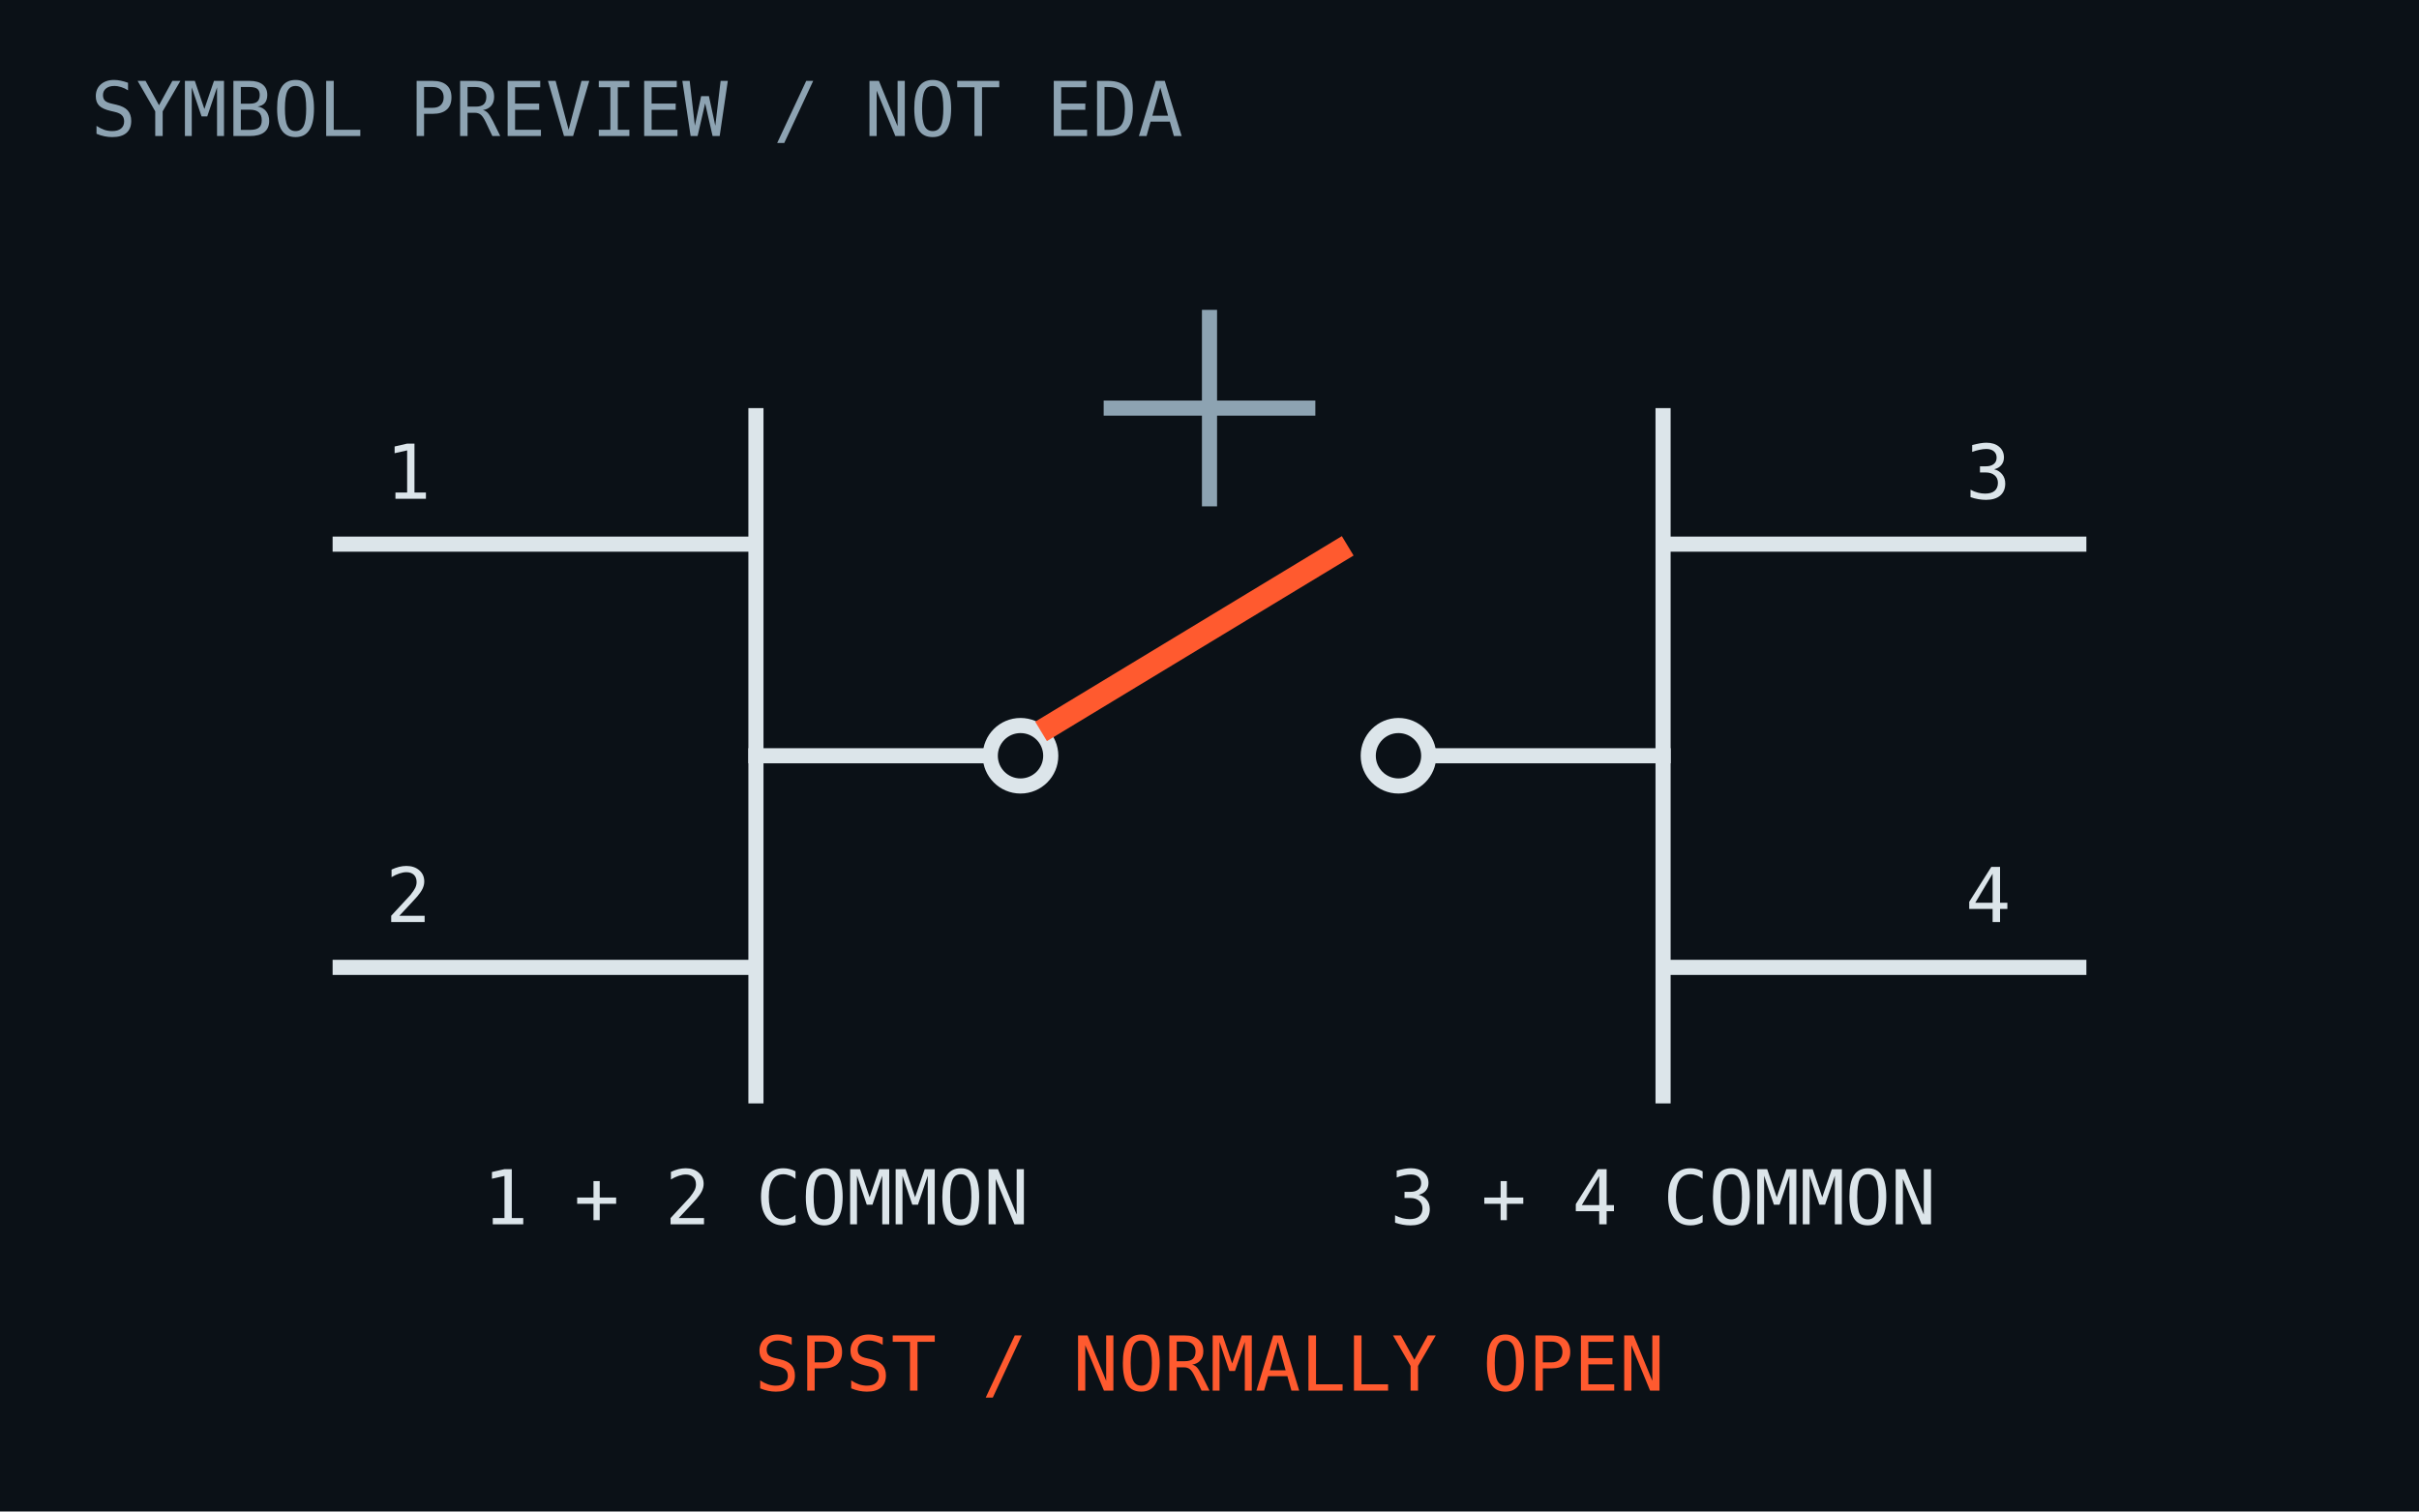
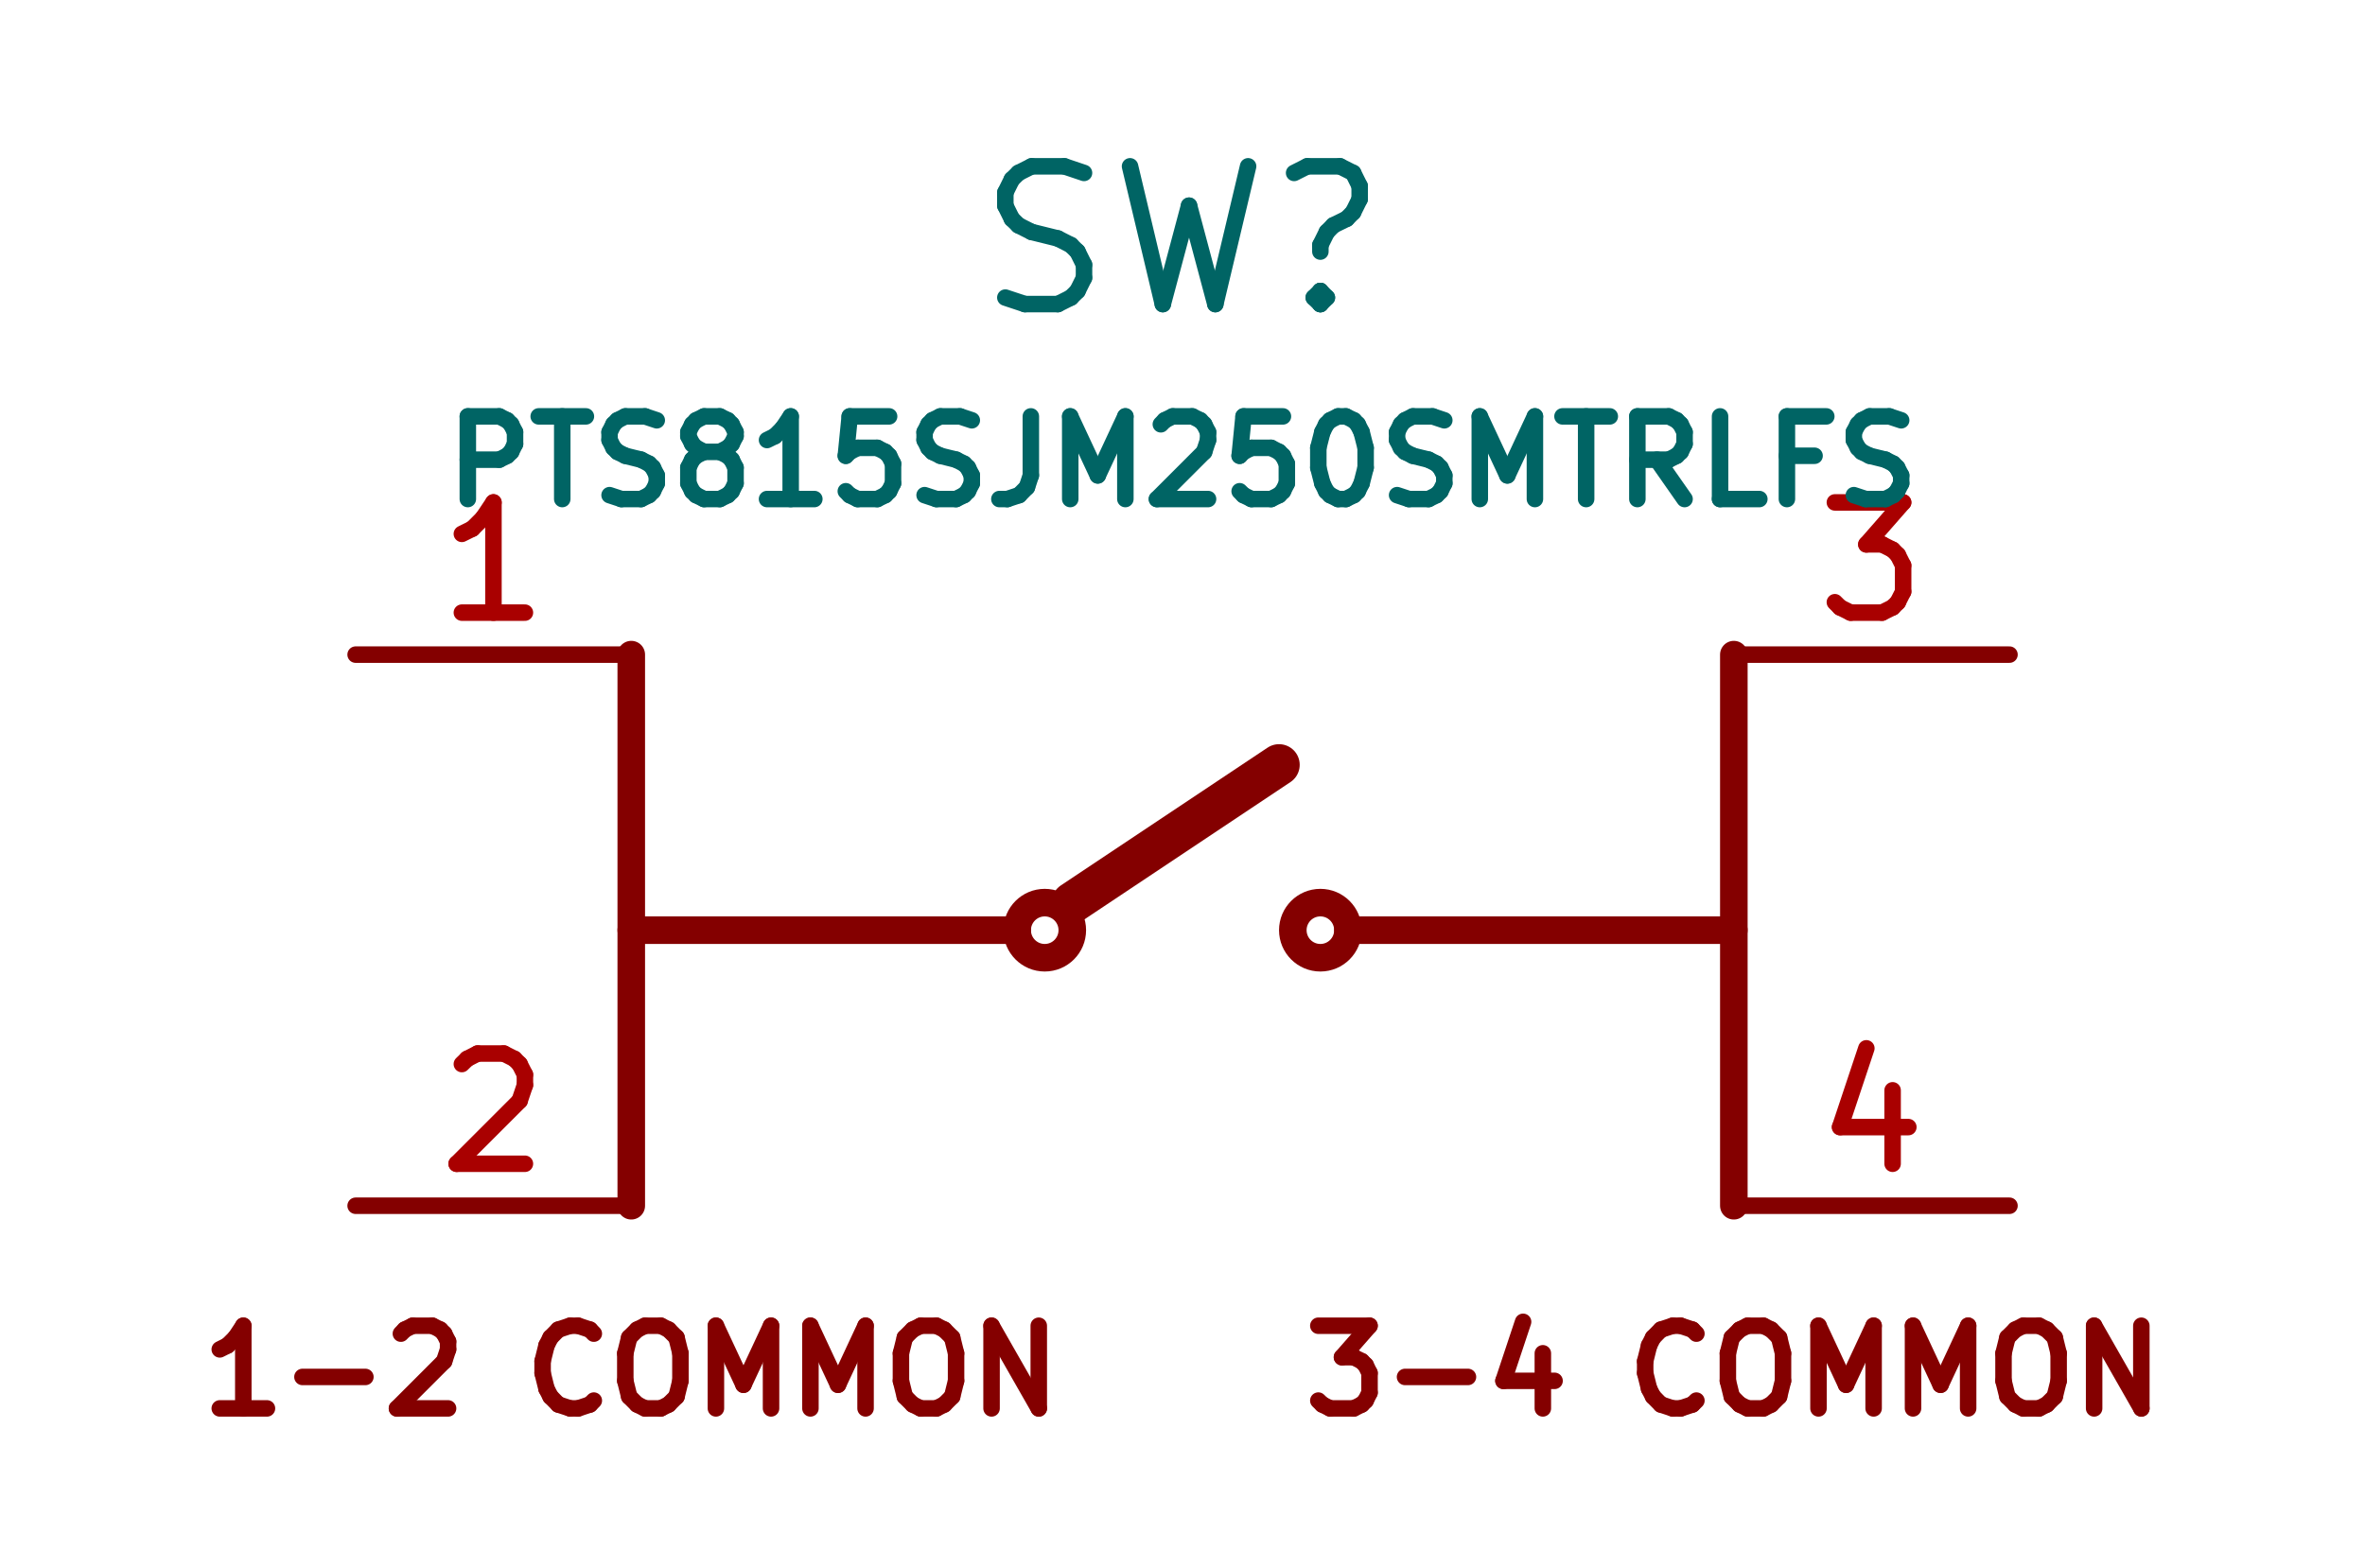
- <svg xmlns="http://www.w3.org/2000/svg" width="640" height="400" viewBox="0 0 320 200" role="img" aria-labelledby="title desc">
-   <rect width="320" height="200" fill="#0b1117" />
-   <g fill="none" stroke="#dce5ea" stroke-width="2" stroke-linecap="square">
-     <path d="M45 72h55M45 128h55M100 55v90M220 55v90M220 72h55M220 128h55" />
-     <path d="M100 100h35M185 100h35" />
-     <circle cx="135" cy="100" r="4" fill="#0b1117" />
-     <circle cx="185" cy="100" r="4" fill="#0b1117" />
-     <path d="M139 96l38-23" stroke="#ff5a2f" stroke-width="3" />
-     <path d="M160 42v24M147 54h26" stroke="#8da3b2" />
-   </g>
-   <g fill="#dce5ea" font-family="ui-monospace, SFMono-Regular, Menlo, monospace" font-size="10">
-     <text x="51" y="66">1</text>
-     <text x="51" y="122">2</text>
-     <text x="260" y="66">3</text>
-     <text x="260" y="122">4</text>
-     <text x="100" y="162" text-anchor="middle">1 + 2 COMMON</text>
-     <text x="220" y="162" text-anchor="middle">3 + 4 COMMON</text>
-     <text x="160" y="184" text-anchor="middle" fill="#ff5a2f">SPST / NORMALLY OPEN</text>
-     <text x="12" y="18" fill="#8da3b2">SYMBOL PREVIEW / NOT EDA</text>
+ <svg xmlns="http://www.w3.org/2000/svg" version="1.1" width="21.793mm" height="14.453mm" viewBox="0 0 21.793 14.453">
+   <g style="fill:#000000; fill-opacity:1;stroke:#000000; stroke-opacity:1; stroke-linecap:round; stroke-linejoin:round;" transform="translate(0 0) scale(1 1)">
+     <path style="fill:none; stroke:#840000; stroke-width:0.254; stroke-opacity:1; stroke-linecap:round; stroke-linejoin:round;fill:none" d="M 5.817,6.034 5.817,11.114 " />
+     <path style="fill:none; stroke:#840000; stroke-width:0.254; stroke-opacity:1; stroke-linecap:round; stroke-linejoin:round;fill:none" d="M 5.817,8.574 9.373,8.574 " />
+   </g>
+   <g style="fill:none; stroke:#840000; stroke-width:0.254; stroke-opacity:1; stroke-linecap:round; stroke-linejoin:round;">
+     <circle cx="9.627" cy="8.574" r="0.254" />
+     <path style="fill:none; stroke:#840000; stroke-width:0.381; stroke-opacity:1; stroke-linecap:round; stroke-linejoin:round;fill:none" d="M 9.881,8.32 11.786,7.05 " />
+   </g>
+   <g style="fill:none; stroke:#840000; stroke-width:0.254; stroke-opacity:1; stroke-linecap:round; stroke-linejoin:round;">
+     <circle cx="12.167" cy="8.574" r="0.254" />
+     <path style="fill:none; stroke:#840000; stroke-width:0.254; stroke-opacity:1; stroke-linecap:round; stroke-linejoin:round;fill:none" d="M 12.421,8.574 15.977,8.574 " />
+     <path style="fill:none; stroke:#840000; stroke-width:0.254; stroke-opacity:1; stroke-linecap:round; stroke-linejoin:round;fill:none" d="M 15.977,6.034 15.977,11.114 " />
+   </g>
+   <g style="fill:none; stroke:#840000; stroke-width:0.152; stroke-opacity:1; stroke-linecap:round; stroke-linejoin:round;">
+     <text x="5.817" y="13.019" textLength="8.179" font-size="1.016" lengthAdjust="spacingAndGlyphs" text-anchor="middle" opacity="0" stroke-opacity="0">1-2 COMMON</text>
+     <g class="stroked-text">
+       <path d="M2.46 12.982 L2.025 12.982 " />
+       <path d="M2.242 12.982 L2.242 12.22 " />
+       <path d="M2.242 12.22 L2.17 12.329 " />
+       <path d="M2.17 12.329 L2.097 12.402 " />
+       <path d="M2.097 12.402 L2.025 12.438 " />
+       <path d="M2.787 12.692 L3.367 12.692 " />
+       <path d="M3.694 12.293 L3.73 12.256 " />
+       <path d="M3.73 12.256 L3.803 12.22 " />
+       <path d="M3.803 12.22 L3.984 12.22 " />
+       <path d="M3.984 12.22 L4.057 12.256 " />
+       <path d="M4.057 12.256 L4.093 12.293 " />
+       <path d="M4.093 12.293 L4.129 12.365 " />
+       <path d="M4.129 12.365 L4.129 12.438 " />
+       <path d="M4.129 12.438 L4.093 12.547 " />
+       <path d="M4.093 12.547 L3.658 12.982 " />
+       <path d="M3.658 12.982 L4.129 12.982 " />
+       <path d="M5.472 12.91 L5.436 12.946 " />
+       <path d="M5.436 12.946 L5.327 12.982 " />
+       <path d="M5.327 12.982 L5.254 12.982 " />
+       <path d="M5.254 12.982 L5.145 12.946 " />
+       <path d="M5.145 12.946 L5.073 12.873 " />
+       <path d="M5.073 12.873 L5.036 12.801 " />
+       <path d="M5.036 12.801 L5 12.656 " />
+       <path d="M5 12.656 L5 12.547 " />
+       <path d="M5 12.547 L5.036 12.402 " />
+       <path d="M5.036 12.402 L5.073 12.329 " />
+       <path d="M5.073 12.329 L5.145 12.256 " />
+       <path d="M5.145 12.256 L5.254 12.22 " />
+       <path d="M5.254 12.22 L5.327 12.22 " />
+       <path d="M5.327 12.22 L5.436 12.256 " />
+       <path d="M5.436 12.256 L5.472 12.293 " />
+       <path d="M5.944 12.22 L6.089 12.22 " />
+       <path d="M6.089 12.22 L6.161 12.256 " />
+       <path d="M6.161 12.256 L6.234 12.329 " />
+       <path d="M6.234 12.329 L6.27 12.474 " />
+       <path d="M6.27 12.474 L6.27 12.728 " />
+       <path d="M6.27 12.728 L6.234 12.873 " />
+       <path d="M6.234 12.873 L6.161 12.946 " />
+       <path d="M6.161 12.946 L6.089 12.982 " />
+       <path d="M6.089 12.982 L5.944 12.982 " />
+       <path d="M5.944 12.982 L5.871 12.946 " />
+       <path d="M5.871 12.946 L5.798 12.873 " />
+       <path d="M5.798 12.873 L5.762 12.728 " />
+       <path d="M5.762 12.728 L5.762 12.474 " />
+       <path d="M5.762 12.474 L5.798 12.329 " />
+       <path d="M5.798 12.329 L5.871 12.256 " />
+       <path d="M5.871 12.256 L5.944 12.22 " />
+       <path d="M6.597 12.982 L6.597 12.22 " />
+       <path d="M6.597 12.22 L6.851 12.764 " />
+       <path d="M6.851 12.764 L7.105 12.22 " />
+       <path d="M7.105 12.22 L7.105 12.982 " />
+       <path d="M7.468 12.982 L7.468 12.22 " />
+       <path d="M7.468 12.22 L7.722 12.764 " />
+       <path d="M7.722 12.764 L7.976 12.22 " />
+       <path d="M7.976 12.22 L7.976 12.982 " />
+       <path d="M8.484 12.22 L8.629 12.22 " />
+       <path d="M8.629 12.22 L8.701 12.256 " />
+       <path d="M8.701 12.256 L8.774 12.329 " />
+       <path d="M8.774 12.329 L8.81 12.474 " />
+       <path d="M8.81 12.474 L8.81 12.728 " />
+       <path d="M8.81 12.728 L8.774 12.873 " />
+       <path d="M8.774 12.873 L8.701 12.946 " />
+       <path d="M8.701 12.946 L8.629 12.982 " />
+       <path d="M8.629 12.982 L8.484 12.982 " />
+       <path d="M8.484 12.982 L8.411 12.946 " />
+       <path d="M8.411 12.946 L8.338 12.873 " />
+       <path d="M8.338 12.873 L8.302 12.728 " />
+       <path d="M8.302 12.728 L8.302 12.474 " />
+       <path d="M8.302 12.474 L8.338 12.329 " />
+       <path d="M8.338 12.329 L8.411 12.256 " />
+       <path d="M8.411 12.256 L8.484 12.22 " />
+       <path d="M9.137 12.982 L9.137 12.22 " />
+       <path d="M9.137 12.22 L9.572 12.982 " />
+       <path d="M9.572 12.982 L9.572 12.22 " />
+     </g>
+     <text x="15.977" y="13.019" textLength="8.179" font-size="1.016" lengthAdjust="spacingAndGlyphs" text-anchor="middle" opacity="0" stroke-opacity="0">3-4 COMMON</text>
+     <g class="stroked-text">
+       <path d="M12.148 12.22 L12.62 12.22 " />
+       <path d="M12.62 12.22 L12.366 12.51 " />
+       <path d="M12.366 12.51 L12.475 12.51 " />
+       <path d="M12.475 12.51 L12.548 12.547 " />
+       <path d="M12.548 12.547 L12.584 12.583 " />
+       <path d="M12.584 12.583 L12.62 12.656 " />
+       <path d="M12.62 12.656 L12.62 12.837 " />
+       <path d="M12.62 12.837 L12.584 12.91 " />
+       <path d="M12.584 12.91 L12.548 12.946 " />
+       <path d="M12.548 12.946 L12.475 12.982 " />
+       <path d="M12.475 12.982 L12.257 12.982 " />
+       <path d="M12.257 12.982 L12.185 12.946 " />
+       <path d="M12.185 12.946 L12.148 12.91 " />
+       <path d="M12.947 12.692 L13.527 12.692 " />
+       <path d="M14.217 12.474 L14.217 12.982 " />
+       <path d="M14.035 12.184 L13.854 12.728 " />
+       <path d="M13.854 12.728 L14.325 12.728 " />
+       <path d="M15.632 12.91 L15.595 12.946 " />
+       <path d="M15.595 12.946 L15.487 12.982 " />
+       <path d="M15.487 12.982 L15.414 12.982 " />
+       <path d="M15.414 12.982 L15.305 12.946 " />
+       <path d="M15.305 12.946 L15.233 12.873 " />
+       <path d="M15.233 12.873 L15.196 12.801 " />
+       <path d="M15.196 12.801 L15.16 12.656 " />
+       <path d="M15.16 12.656 L15.16 12.547 " />
+       <path d="M15.16 12.547 L15.196 12.402 " />
+       <path d="M15.196 12.402 L15.233 12.329 " />
+       <path d="M15.233 12.329 L15.305 12.256 " />
+       <path d="M15.305 12.256 L15.414 12.22 " />
+       <path d="M15.414 12.22 L15.487 12.22 " />
+       <path d="M15.487 12.22 L15.595 12.256 " />
+       <path d="M15.595 12.256 L15.632 12.293 " />
+       <path d="M16.104 12.22 L16.249 12.22 " />
+       <path d="M16.249 12.22 L16.321 12.256 " />
+       <path d="M16.321 12.256 L16.394 12.329 " />
+       <path d="M16.394 12.329 L16.43 12.474 " />
+       <path d="M16.43 12.474 L16.43 12.728 " />
+       <path d="M16.43 12.728 L16.394 12.873 " />
+       <path d="M16.394 12.873 L16.321 12.946 " />
+       <path d="M16.321 12.946 L16.249 12.982 " />
+       <path d="M16.249 12.982 L16.104 12.982 " />
+       <path d="M16.104 12.982 L16.031 12.946 " />
+       <path d="M16.031 12.946 L15.958 12.873 " />
+       <path d="M15.958 12.873 L15.922 12.728 " />
+       <path d="M15.922 12.728 L15.922 12.474 " />
+       <path d="M15.922 12.474 L15.958 12.329 " />
+       <path d="M15.958 12.329 L16.031 12.256 " />
+       <path d="M16.031 12.256 L16.104 12.22 " />
+       <path d="M16.757 12.982 L16.757 12.22 " />
+       <path d="M16.757 12.22 L17.011 12.764 " />
+       <path d="M17.011 12.764 L17.265 12.22 " />
+       <path d="M17.265 12.22 L17.265 12.982 " />
+       <path d="M17.628 12.982 L17.628 12.22 " />
+       <path d="M17.628 12.22 L17.882 12.764 " />
+       <path d="M17.882 12.764 L18.136 12.22 " />
+       <path d="M18.136 12.22 L18.136 12.982 " />
+       <path d="M18.644 12.22 L18.789 12.22 " />
+       <path d="M18.789 12.22 L18.861 12.256 " />
+       <path d="M18.861 12.256 L18.934 12.329 " />
+       <path d="M18.934 12.329 L18.97 12.474 " />
+       <path d="M18.97 12.474 L18.97 12.728 " />
+       <path d="M18.97 12.728 L18.934 12.873 " />
+       <path d="M18.934 12.873 L18.861 12.946 " />
+       <path d="M18.861 12.946 L18.789 12.982 " />
+       <path d="M18.789 12.982 L18.644 12.982 " />
+       <path d="M18.644 12.982 L18.571 12.946 " />
+       <path d="M18.571 12.946 L18.498 12.873 " />
+       <path d="M18.498 12.873 L18.462 12.728 " />
+       <path d="M18.462 12.728 L18.462 12.474 " />
+       <path d="M18.462 12.474 L18.498 12.329 " />
+       <path d="M18.498 12.329 L18.571 12.256 " />
+       <path d="M18.571 12.256 L18.644 12.22 " />
+       <path d="M19.297 12.982 L19.297 12.22 " />
+       <path d="M19.297 12.22 L19.732 12.982 " />
+       <path d="M19.732 12.982 L19.732 12.22 " />
+     </g>
+     <path d="M5.817 6.034 L3.277 6.034 " />
+   </g>
+   <g style="fill:none; stroke:#A90000; stroke-width:0.152; stroke-opacity:1; stroke-linecap:round; stroke-linejoin:round;">
+     <text x="4.547" y="5.78" textLength="1.222" font-size="1.355" lengthAdjust="spacingAndGlyphs" text-anchor="middle" opacity="0" stroke-opacity="0">1</text>
+     <g class="stroked-text">
+       <path d="M4.837 5.647 L4.256 5.647 " />
+       <path d="M4.547 5.647 L4.547 4.631 " />
+       <path d="M4.547 4.631 L4.45 4.776 " />
+       <path d="M4.45 4.776 L4.353 4.873 " />
+       <path d="M4.353 4.873 L4.256 4.921 " />
+     </g>
+   </g>
+   <g style="fill:none; stroke:#840000; stroke-width:0.152; stroke-opacity:1; stroke-linecap:round; stroke-linejoin:round;">
+     <path d="M5.817 11.114 L3.277 11.114 " />
+   </g>
+   <g style="fill:none; stroke:#A90000; stroke-width:0.152; stroke-opacity:1; stroke-linecap:round; stroke-linejoin:round;">
+     <text x="4.547" y="10.86" textLength="1.222" font-size="1.355" lengthAdjust="spacingAndGlyphs" text-anchor="middle" opacity="0" stroke-opacity="0">2</text>
+     <g class="stroked-text">
+       <path d="M4.256 9.808 L4.305 9.76 " />
+       <path d="M4.305 9.76 L4.401 9.711 " />
+       <path d="M4.401 9.711 L4.643 9.711 " />
+       <path d="M4.643 9.711 L4.74 9.76 " />
+       <path d="M4.74 9.76 L4.788 9.808 " />
+       <path d="M4.788 9.808 L4.837 9.905 " />
+       <path d="M4.837 9.905 L4.837 10.002 " />
+       <path d="M4.837 10.002 L4.788 10.147 " />
+       <path d="M4.788 10.147 L4.208 10.727 " />
+       <path d="M4.208 10.727 L4.837 10.727 " />
+     </g>
+   </g>
+   <g style="fill:none; stroke:#840000; stroke-width:0.152; stroke-opacity:1; stroke-linecap:round; stroke-linejoin:round;">
+     <path d="M15.977 6.034 L18.517 6.034 " />
+   </g>
+   <g style="fill:none; stroke:#A90000; stroke-width:0.152; stroke-opacity:1; stroke-linecap:round; stroke-linejoin:round;">
+     <text x="17.247" y="5.78" textLength="1.222" font-size="1.355" lengthAdjust="spacingAndGlyphs" text-anchor="middle" opacity="0" stroke-opacity="0">3</text>
+     <g class="stroked-text">
+       <path d="M16.908 4.631 L17.537 4.631 " />
+       <path d="M17.537 4.631 L17.198 5.018 " />
+       <path d="M17.198 5.018 L17.343 5.018 " />
+       <path d="M17.343 5.018 L17.44 5.067 " />
+       <path d="M17.44 5.067 L17.488 5.115 " />
+       <path d="M17.488 5.115 L17.537 5.212 " />
+       <path d="M17.537 5.212 L17.537 5.454 " />
+       <path d="M17.537 5.454 L17.488 5.551 " />
+       <path d="M17.488 5.551 L17.44 5.599 " />
+       <path d="M17.44 5.599 L17.343 5.647 " />
+       <path d="M17.343 5.647 L17.053 5.647 " />
+       <path d="M17.053 5.647 L16.956 5.599 " />
+       <path d="M16.956 5.599 L16.908 5.551 " />
+     </g>
+   </g>
+   <g style="fill:none; stroke:#840000; stroke-width:0.152; stroke-opacity:1; stroke-linecap:round; stroke-linejoin:round;">
+     <path d="M15.977 11.114 L18.517 11.114 " />
+   </g>
+   <g style="fill:none; stroke:#A90000; stroke-width:0.152; stroke-opacity:1; stroke-linecap:round; stroke-linejoin:round;">
+     <text x="17.247" y="10.86" textLength="1.222" font-size="1.355" lengthAdjust="spacingAndGlyphs" text-anchor="middle" opacity="0" stroke-opacity="0">4</text>
+     <g class="stroked-text">
+       <path d="M17.44 10.05 L17.44 10.727 " />
+       <path d="M17.198 9.663 L16.956 10.389 " />
+       <path d="M16.956 10.389 L17.585 10.389 " />
+     </g>
+   </g>
+   <g style="fill:none; stroke:#006464; stroke-width:0.152; stroke-opacity:1; stroke-linecap:round; stroke-linejoin:round;">
+     <text x="10.897" y="2.859" textLength="3.953" font-size="1.693" lengthAdjust="spacingAndGlyphs" text-anchor="middle" opacity="0" stroke-opacity="0">SW?</text>
+     <g class="stroked-text">
+       <path d="M9.264 2.743 L9.445 2.803 " />
+       <path d="M9.445 2.803 L9.748 2.803 " />
+       <path d="M9.748 2.803 L9.868 2.743 " />
+       <path d="M9.868 2.743 L9.929 2.682 " />
+       <path d="M9.929 2.682 L9.989 2.561 " />
+       <path d="M9.989 2.561 L9.989 2.44 " />
+       <path d="M9.989 2.44 L9.929 2.319 " />
+       <path d="M9.929 2.319 L9.868 2.259 " />
+       <path d="M9.868 2.259 L9.748 2.198 " />
+       <path d="M9.748 2.198 L9.506 2.138 " />
+       <path d="M9.506 2.138 L9.385 2.077 " />
+       <path d="M9.385 2.077 L9.324 2.017 " />
+       <path d="M9.324 2.017 L9.264 1.896 " />
+       <path d="M9.264 1.896 L9.264 1.775 " />
+       <path d="M9.264 1.775 L9.324 1.654 " />
+       <path d="M9.324 1.654 L9.385 1.594 " />
+       <path d="M9.385 1.594 L9.506 1.533 " />
+       <path d="M9.506 1.533 L9.808 1.533 " />
+       <path d="M9.808 1.533 L9.989 1.594 " />
+       <path d="M10.413 1.533 L10.715 2.803 " />
+       <path d="M10.715 2.803 L10.957 1.896 " />
+       <path d="M10.957 1.896 L11.199 2.803 " />
+       <path d="M11.199 2.803 L11.501 1.533 " />
+       <path d="M12.167 2.682 L12.227 2.743 " />
+       <path d="M12.227 2.743 L12.167 2.803 " />
+       <path d="M12.167 2.803 L12.106 2.743 " />
+       <path d="M12.106 2.743 L12.167 2.682 " />
+       <path d="M12.167 2.682 L12.167 2.803 " />
+       <path d="M11.925 1.594 L12.046 1.533 " />
+       <path d="M12.046 1.533 L12.348 1.533 " />
+       <path d="M12.348 1.533 L12.469 1.594 " />
+       <path d="M12.469 1.594 L12.529 1.715 " />
+       <path d="M12.529 1.715 L12.529 1.835 " />
+       <path d="M12.529 1.835 L12.469 1.956 " />
+       <path d="M12.469 1.956 L12.409 2.017 " />
+       <path d="M12.409 2.017 L12.287 2.077 " />
+       <path d="M12.287 2.077 L12.227 2.138 " />
+       <path d="M12.227 2.138 L12.167 2.259 " />
+       <path d="M12.167 2.259 L12.167 2.319 " />
+     </g>
+     <text x="10.897" y="4.637" textLength="13.839" font-size="1.016" lengthAdjust="spacingAndGlyphs" text-anchor="middle" opacity="0" stroke-opacity="0">PTS815SJM250SMTRLFS</text>
+     <g class="stroked-text">
+       <path d="M4.311 4.6 L4.311 3.838 " />
+       <path d="M4.311 3.838 L4.601 3.838 " />
+       <path d="M4.601 3.838 L4.673 3.874 " />
+       <path d="M4.673 3.874 L4.71 3.911 " />
+       <path d="M4.71 3.911 L4.746 3.983 " />
+       <path d="M4.746 3.983 L4.746 4.092 " />
+       <path d="M4.746 4.092 L4.71 4.165 " />
+       <path d="M4.71 4.165 L4.673 4.201 " />
+       <path d="M4.673 4.201 L4.601 4.237 " />
+       <path d="M4.601 4.237 L4.311 4.237 " />
+       <path d="M4.964 3.838 L5.399 3.838 " />
+       <path d="M5.181 4.6 L5.181 3.838 " />
+       <path d="M5.617 4.564 L5.726 4.6 " />
+       <path d="M5.726 4.6 L5.907 4.6 " />
+       <path d="M5.907 4.6 L5.98 4.564 " />
+       <path d="M5.98 4.564 L6.016 4.528 " />
+       <path d="M6.016 4.528 L6.052 4.455 " />
+       <path d="M6.052 4.455 L6.052 4.382 " />
+       <path d="M6.052 4.382 L6.016 4.31 " />
+       <path d="M6.016 4.31 L5.98 4.274 " />
+       <path d="M5.98 4.274 L5.907 4.237 " />
+       <path d="M5.907 4.237 L5.762 4.201 " />
+       <path d="M5.762 4.201 L5.69 4.165 " />
+       <path d="M5.69 4.165 L5.653 4.128 " />
+       <path d="M5.653 4.128 L5.617 4.056 " />
+       <path d="M5.617 4.056 L5.617 3.983 " />
+       <path d="M5.617 3.983 L5.653 3.911 " />
+       <path d="M5.653 3.911 L5.69 3.874 " />
+       <path d="M5.69 3.874 L5.762 3.838 " />
+       <path d="M5.762 3.838 L5.944 3.838 " />
+       <path d="M5.944 3.838 L6.052 3.874 " />
+       <path d="M6.488 4.165 L6.415 4.128 " />
+       <path d="M6.415 4.128 L6.379 4.092 " />
+       <path d="M6.379 4.092 L6.343 4.02 " />
+       <path d="M6.343 4.02 L6.343 3.983 " />
+       <path d="M6.343 3.983 L6.379 3.911 " />
+       <path d="M6.379 3.911 L6.415 3.874 " />
+       <path d="M6.415 3.874 L6.488 3.838 " />
+       <path d="M6.488 3.838 L6.633 3.838 " />
+       <path d="M6.633 3.838 L6.706 3.874 " />
+       <path d="M6.706 3.874 L6.742 3.911 " />
+       <path d="M6.742 3.911 L6.778 3.983 " />
+       <path d="M6.778 3.983 L6.778 4.02 " />
+       <path d="M6.778 4.02 L6.742 4.092 " />
+       <path d="M6.742 4.092 L6.706 4.128 " />
+       <path d="M6.706 4.128 L6.633 4.165 " />
+       <path d="M6.633 4.165 L6.488 4.165 " />
+       <path d="M6.488 4.165 L6.415 4.201 " />
+       <path d="M6.415 4.201 L6.379 4.237 " />
+       <path d="M6.379 4.237 L6.343 4.31 " />
+       <path d="M6.343 4.31 L6.343 4.455 " />
+       <path d="M6.343 4.455 L6.379 4.528 " />
+       <path d="M6.379 4.528 L6.415 4.564 " />
+       <path d="M6.415 4.564 L6.488 4.6 " />
+       <path d="M6.488 4.6 L6.633 4.6 " />
+       <path d="M6.633 4.6 L6.706 4.564 " />
+       <path d="M6.706 4.564 L6.742 4.528 " />
+       <path d="M6.742 4.528 L6.778 4.455 " />
+       <path d="M6.778 4.455 L6.778 4.31 " />
+       <path d="M6.778 4.31 L6.742 4.237 " />
+       <path d="M6.742 4.237 L6.706 4.201 " />
+       <path d="M6.706 4.201 L6.633 4.165 " />
+       <path d="M7.504 4.6 L7.068 4.6 " />
+       <path d="M7.286 4.6 L7.286 3.838 " />
+       <path d="M7.286 3.838 L7.213 3.947 " />
+       <path d="M7.213 3.947 L7.141 4.02 " />
+       <path d="M7.141 4.02 L7.068 4.056 " />
+       <path d="M8.193 3.838 L7.83 3.838 " />
+       <path d="M7.83 3.838 L7.794 4.201 " />
+       <path d="M7.794 4.201 L7.83 4.165 " />
+       <path d="M7.83 4.165 L7.903 4.128 " />
+       <path d="M7.903 4.128 L8.084 4.128 " />
+       <path d="M8.084 4.128 L8.157 4.165 " />
+       <path d="M8.157 4.165 L8.193 4.201 " />
+       <path d="M8.193 4.201 L8.229 4.274 " />
+       <path d="M8.229 4.274 L8.229 4.455 " />
+       <path d="M8.229 4.455 L8.193 4.528 " />
+       <path d="M8.193 4.528 L8.157 4.564 " />
+       <path d="M8.157 4.564 L8.084 4.6 " />
+       <path d="M8.084 4.6 L7.903 4.6 " />
+       <path d="M7.903 4.6 L7.83 4.564 " />
+       <path d="M7.83 4.564 L7.794 4.528 " />
+       <path d="M8.52 4.564 L8.629 4.6 " />
+       <path d="M8.629 4.6 L8.81 4.6 " />
+       <path d="M8.81 4.6 L8.883 4.564 " />
+       <path d="M8.883 4.564 L8.919 4.528 " />
+       <path d="M8.919 4.528 L8.955 4.455 " />
+       <path d="M8.955 4.455 L8.955 4.382 " />
+       <path d="M8.955 4.382 L8.919 4.31 " />
+       <path d="M8.919 4.31 L8.883 4.274 " />
+       <path d="M8.883 4.274 L8.81 4.237 " />
+       <path d="M8.81 4.237 L8.665 4.201 " />
+       <path d="M8.665 4.201 L8.592 4.165 " />
+       <path d="M8.592 4.165 L8.556 4.128 " />
+       <path d="M8.556 4.128 L8.52 4.056 " />
+       <path d="M8.52 4.056 L8.52 3.983 " />
+       <path d="M8.52 3.983 L8.556 3.911 " />
+       <path d="M8.556 3.911 L8.592 3.874 " />
+       <path d="M8.592 3.874 L8.665 3.838 " />
+       <path d="M8.665 3.838 L8.846 3.838 " />
+       <path d="M8.846 3.838 L8.955 3.874 " />
+       <path d="M9.499 3.838 L9.499 4.382 " />
+       <path d="M9.499 4.382 L9.463 4.491 " />
+       <path d="M9.463 4.491 L9.391 4.564 " />
+       <path d="M9.391 4.564 L9.282 4.6 " />
+       <path d="M9.282 4.6 L9.209 4.6 " />
+       <path d="M9.862 4.6 L9.862 3.838 " />
+       <path d="M9.862 3.838 L10.116 4.382 " />
+       <path d="M10.116 4.382 L10.37 3.838 " />
+       <path d="M10.37 3.838 L10.37 4.6 " />
+       <path d="M10.697 3.911 L10.733 3.874 " />
+       <path d="M10.733 3.874 L10.806 3.838 " />
+       <path d="M10.806 3.838 L10.987 3.838 " />
+       <path d="M10.987 3.838 L11.06 3.874 " />
+       <path d="M11.06 3.874 L11.096 3.911 " />
+       <path d="M11.096 3.911 L11.132 3.983 " />
+       <path d="M11.132 3.983 L11.132 4.056 " />
+       <path d="M11.132 4.056 L11.096 4.165 " />
+       <path d="M11.096 4.165 L10.661 4.6 " />
+       <path d="M10.661 4.6 L11.132 4.6 " />
+       <path d="M11.822 3.838 L11.459 3.838 " />
+       <path d="M11.459 3.838 L11.423 4.201 " />
+       <path d="M11.423 4.201 L11.459 4.165 " />
+       <path d="M11.459 4.165 L11.532 4.128 " />
+       <path d="M11.532 4.128 L11.713 4.128 " />
+       <path d="M11.713 4.128 L11.786 4.165 " />
+       <path d="M11.786 4.165 L11.822 4.201 " />
+       <path d="M11.822 4.201 L11.858 4.274 " />
+       <path d="M11.858 4.274 L11.858 4.455 " />
+       <path d="M11.858 4.455 L11.822 4.528 " />
+       <path d="M11.822 4.528 L11.786 4.564 " />
+       <path d="M11.786 4.564 L11.713 4.6 " />
+       <path d="M11.713 4.6 L11.532 4.6 " />
+       <path d="M11.532 4.6 L11.459 4.564 " />
+       <path d="M11.459 4.564 L11.423 4.528 " />
+       <path d="M12.33 3.838 L12.402 3.838 " />
+       <path d="M12.402 3.838 L12.475 3.874 " />
+       <path d="M12.475 3.874 L12.511 3.911 " />
+       <path d="M12.511 3.911 L12.547 3.983 " />
+       <path d="M12.547 3.983 L12.584 4.128 " />
+       <path d="M12.584 4.128 L12.584 4.31 " />
+       <path d="M12.584 4.31 L12.547 4.455 " />
+       <path d="M12.547 4.455 L12.511 4.528 " />
+       <path d="M12.511 4.528 L12.475 4.564 " />
+       <path d="M12.475 4.564 L12.402 4.6 " />
+       <path d="M12.402 4.6 L12.33 4.6 " />
+       <path d="M12.33 4.6 L12.257 4.564 " />
+       <path d="M12.257 4.564 L12.221 4.528 " />
+       <path d="M12.221 4.528 L12.185 4.455 " />
+       <path d="M12.185 4.455 L12.148 4.31 " />
+       <path d="M12.148 4.31 L12.148 4.128 " />
+       <path d="M12.148 4.128 L12.185 3.983 " />
+       <path d="M12.185 3.983 L12.221 3.911 " />
+       <path d="M12.221 3.911 L12.257 3.874 " />
+       <path d="M12.257 3.874 L12.33 3.838 " />
+       <path d="M12.874 4.564 L12.983 4.6 " />
+       <path d="M12.983 4.6 L13.164 4.6 " />
+       <path d="M13.164 4.6 L13.237 4.564 " />
+       <path d="M13.237 4.564 L13.273 4.528 " />
+       <path d="M13.273 4.528 L13.309 4.455 " />
+       <path d="M13.309 4.455 L13.309 4.382 " />
+       <path d="M13.309 4.382 L13.273 4.31 " />
+       <path d="M13.273 4.31 L13.237 4.274 " />
+       <path d="M13.237 4.274 L13.164 4.237 " />
+       <path d="M13.164 4.237 L13.019 4.201 " />
+       <path d="M13.019 4.201 L12.947 4.165 " />
+       <path d="M12.947 4.165 L12.91 4.128 " />
+       <path d="M12.91 4.128 L12.874 4.056 " />
+       <path d="M12.874 4.056 L12.874 3.983 " />
+       <path d="M12.874 3.983 L12.91 3.911 " />
+       <path d="M12.91 3.911 L12.947 3.874 " />
+       <path d="M12.947 3.874 L13.019 3.838 " />
+       <path d="M13.019 3.838 L13.201 3.838 " />
+       <path d="M13.201 3.838 L13.309 3.874 " />
+       <path d="M13.636 4.6 L13.636 3.838 " />
+       <path d="M13.636 3.838 L13.89 4.382 " />
+       <path d="M13.89 4.382 L14.144 3.838 " />
+       <path d="M14.144 3.838 L14.144 4.6 " />
+       <path d="M14.398 3.838 L14.834 3.838 " />
+       <path d="M14.616 4.6 L14.616 3.838 " />
+       <path d="M15.523 4.6 L15.269 4.237 " />
+       <path d="M15.088 4.6 L15.088 3.838 " />
+       <path d="M15.088 3.838 L15.378 3.838 " />
+       <path d="M15.378 3.838 L15.45 3.874 " />
+       <path d="M15.45 3.874 L15.487 3.911 " />
+       <path d="M15.487 3.911 L15.523 3.983 " />
+       <path d="M15.523 3.983 L15.523 4.092 " />
+       <path d="M15.523 4.092 L15.487 4.165 " />
+       <path d="M15.487 4.165 L15.45 4.201 " />
+       <path d="M15.45 4.201 L15.378 4.237 " />
+       <path d="M15.378 4.237 L15.088 4.237 " />
+       <path d="M16.212 4.6 L15.85 4.6 " />
+       <path d="M15.85 4.6 L15.85 3.838 " />
+       <path d="M16.721 4.201 L16.466 4.201 " />
+       <path d="M16.466 4.6 L16.466 3.838 " />
+       <path d="M16.466 3.838 L16.829 3.838 " />
+       <path d="M17.083 4.564 L17.192 4.6 " />
+       <path d="M17.192 4.6 L17.374 4.6 " />
+       <path d="M17.374 4.6 L17.446 4.564 " />
+       <path d="M17.446 4.564 L17.482 4.528 " />
+       <path d="M17.482 4.528 L17.519 4.455 " />
+       <path d="M17.519 4.455 L17.519 4.382 " />
+       <path d="M17.519 4.382 L17.482 4.31 " />
+       <path d="M17.482 4.31 L17.446 4.274 " />
+       <path d="M17.446 4.274 L17.374 4.237 " />
+       <path d="M17.374 4.237 L17.228 4.201 " />
+       <path d="M17.228 4.201 L17.156 4.165 " />
+       <path d="M17.156 4.165 L17.12 4.128 " />
+       <path d="M17.12 4.128 L17.083 4.056 " />
+       <path d="M17.083 4.056 L17.083 3.983 " />
+       <path d="M17.083 3.983 L17.12 3.911 " />
+       <path d="M17.12 3.911 L17.156 3.874 " />
+       <path d="M17.156 3.874 L17.228 3.838 " />
+       <path d="M17.228 3.838 L17.41 3.838 " />
+       <path d="M17.41 3.838 L17.519 3.874 " />
+     </g>
  </g>
</svg>
